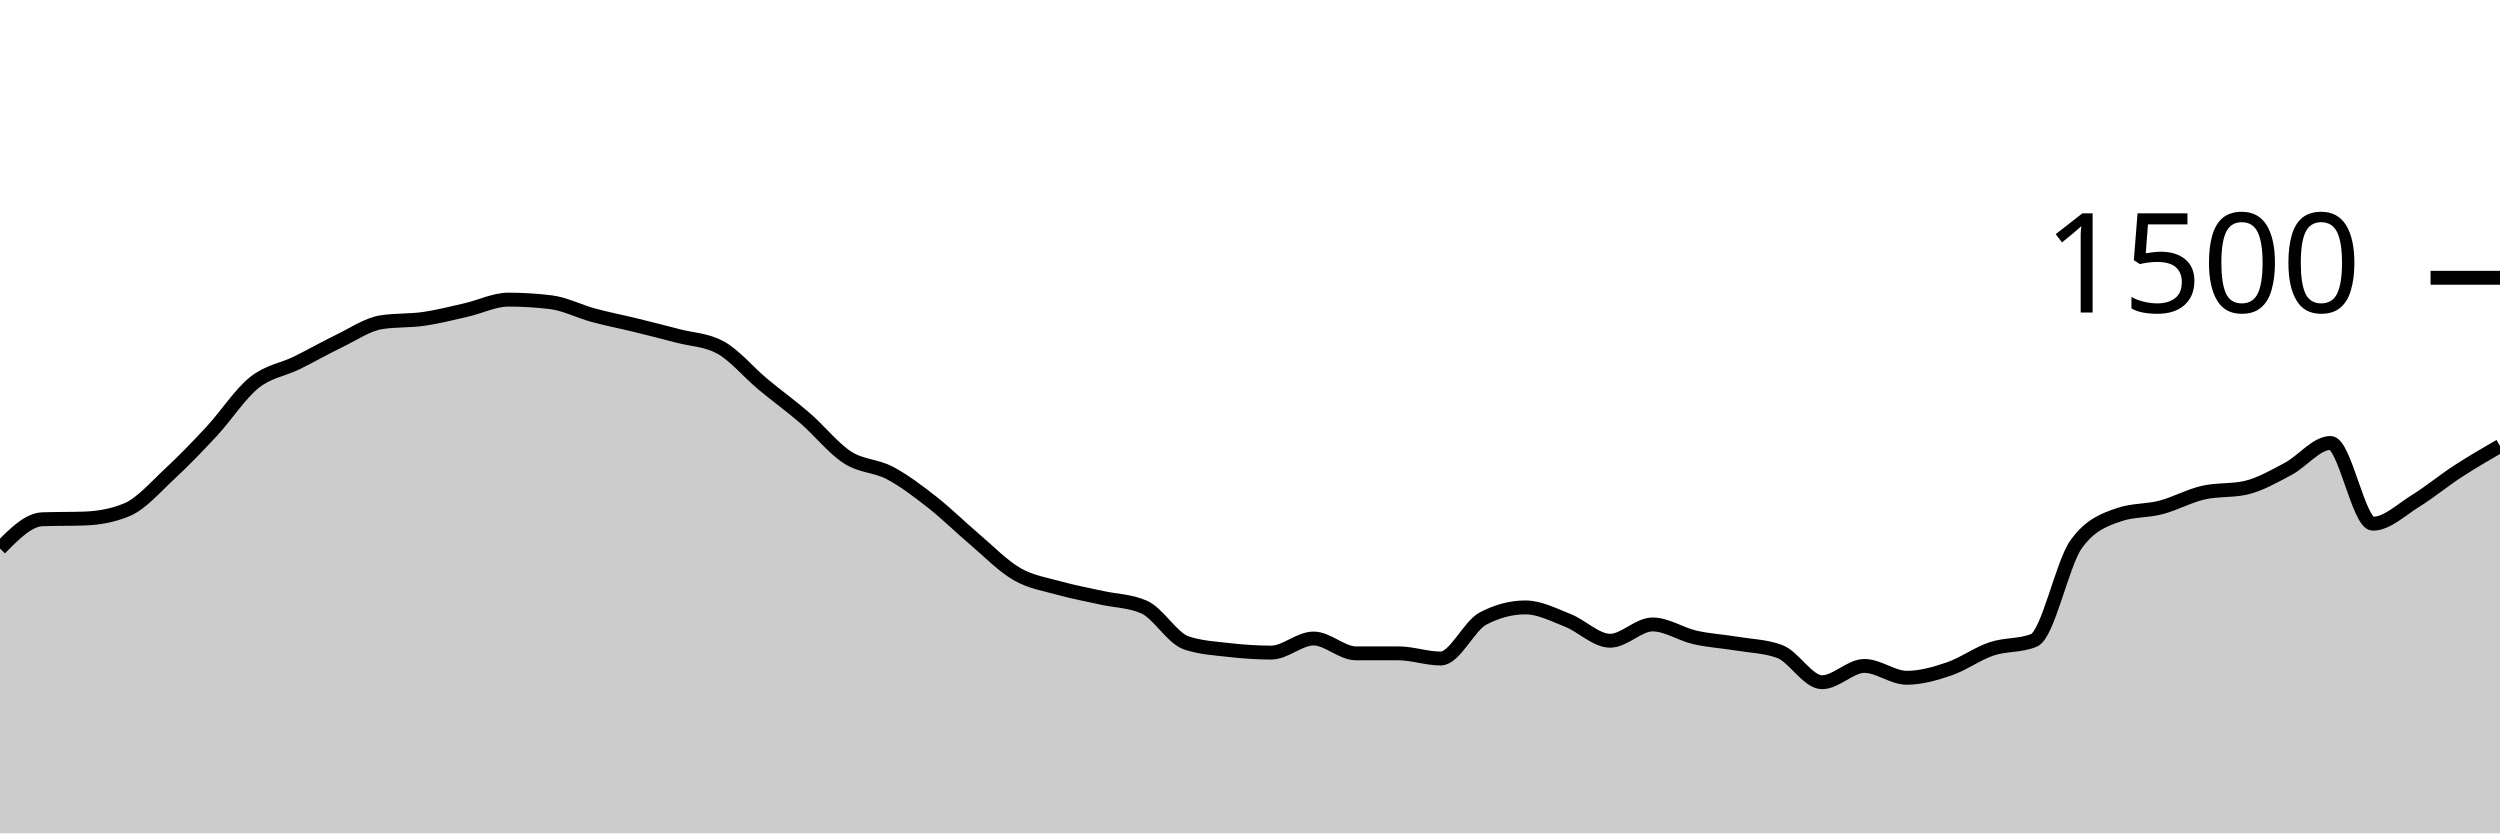
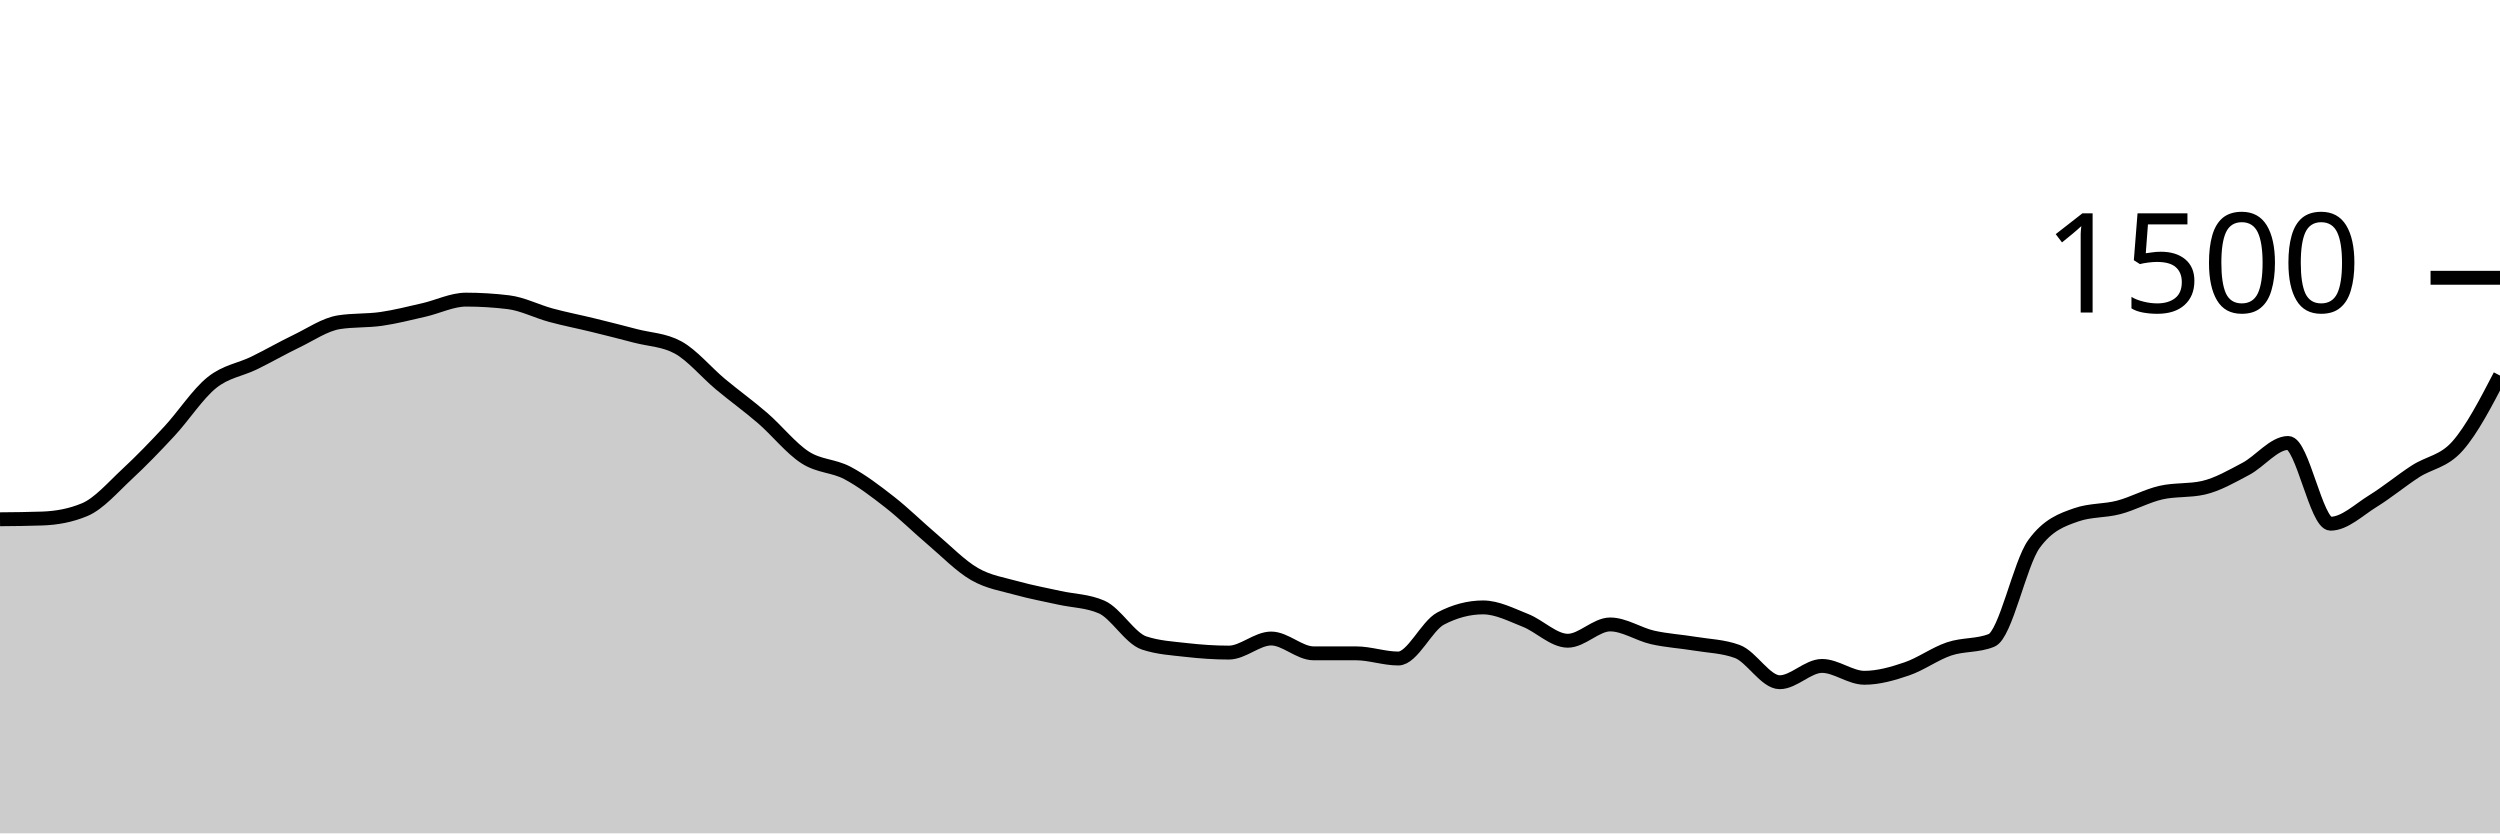
<svg xmlns="http://www.w3.org/2000/svg" viewBox="0 0 180 60">
  <g transform="translate(0,20)">
-     <path class="area" fill="rgba(0, 0, 0, 0.2)" d="M0,19.493C1.017,18.458,2.034,17.422,3.051,17.387C4.068,17.351,5.085,17.369,6.102,17.333C7.119,17.298,8.136,17.12,9.153,16.693C10.169,16.267,11.186,15.076,12.203,14.133C13.22,13.191,14.237,12.138,15.254,11.04C16.271,9.942,17.288,8.364,18.305,7.547C19.322,6.729,20.339,6.631,21.356,6.133C22.373,5.636,23.39,5.049,24.407,4.56C25.424,4.071,26.441,3.36,27.458,3.2C28.475,3.04,29.492,3.107,30.508,2.96C31.525,2.813,32.542,2.551,33.559,2.32C34.576,2.089,35.593,1.573,36.61,1.573C37.627,1.573,38.644,1.636,39.661,1.76C40.678,1.884,41.695,2.418,42.712,2.693C43.729,2.969,44.746,3.164,45.763,3.413C46.78,3.662,47.797,3.92,48.814,4.187C49.831,4.453,50.847,4.462,51.864,5.013C52.881,5.564,53.898,6.804,54.915,7.653C55.932,8.502,56.949,9.227,57.966,10.107C58.983,10.987,60,12.276,61.017,12.933C62.034,13.591,63.051,13.516,64.068,14.053C65.085,14.591,66.102,15.364,67.119,16.16C68.136,16.956,69.153,17.964,70.169,18.827C71.186,19.689,72.203,20.747,73.22,21.333C74.237,21.92,75.254,22.062,76.271,22.347C77.288,22.631,78.305,22.813,79.322,23.04C80.339,23.267,81.356,23.262,82.373,23.707C83.39,24.151,84.407,25.956,85.424,26.293C86.441,26.631,87.458,26.684,88.475,26.8C89.492,26.916,90.508,26.987,91.525,26.987C92.542,26.987,93.559,25.973,94.576,25.973C95.593,25.973,96.61,27.04,97.627,27.04C98.644,27.04,99.661,27.04,100.678,27.04C101.695,27.04,102.712,27.413,103.729,27.413C104.746,27.413,105.763,25.067,106.78,24.533C107.797,24,108.814,23.733,109.831,23.733C110.847,23.733,111.864,24.267,112.881,24.667C113.898,25.067,114.915,26.133,115.932,26.133C116.949,26.133,117.966,24.96,118.983,24.96C120,24.96,121.017,25.662,122.034,25.893C123.051,26.124,124.068,26.178,125.085,26.347C126.102,26.516,127.119,26.533,128.136,26.907C129.153,27.28,130.169,29.12,131.186,29.12C132.203,29.12,133.22,27.947,134.237,27.947C135.254,27.947,136.271,28.8,137.288,28.8C138.305,28.8,139.322,28.507,140.339,28.16C141.356,27.813,142.373,27.062,143.39,26.72C144.407,26.378,145.424,26.516,146.441,26.107C147.458,25.698,148.475,20.578,149.492,19.173C150.508,17.769,151.525,17.422,152.542,17.067C153.559,16.711,154.576,16.8,155.593,16.533C156.61,16.267,157.627,15.698,158.644,15.467C159.661,15.236,160.678,15.351,161.695,15.12C162.712,14.889,163.729,14.298,164.746,13.76C165.763,13.222,166.78,11.893,167.797,11.893C168.814,11.893,169.831,17.707,170.847,17.707C171.864,17.707,172.881,16.707,173.898,16.08C174.915,15.453,175.932,14.609,176.949,13.947C177.966,13.284,178.983,12.696,180,12.107L180,40C178.983,40,177.966,40,176.949,40C175.932,40,174.915,40,173.898,40C172.881,40,171.864,40,170.847,40C169.831,40,168.814,40,167.797,40C166.78,40,165.763,40,164.746,40C163.729,40,162.712,40,161.695,40C160.678,40,159.661,40,158.644,40C157.627,40,156.61,40,155.593,40C154.576,40,153.559,40,152.542,40C151.525,40,150.508,40,149.492,40C148.475,40,147.458,40,146.441,40C145.424,40,144.407,40,143.39,40C142.373,40,141.356,40,140.339,40C139.322,40,138.305,40,137.288,40C136.271,40,135.254,40,134.237,40C133.22,40,132.203,40,131.186,40C130.169,40,129.153,40,128.136,40C127.119,40,126.102,40,125.085,40C124.068,40,123.051,40,122.034,40C121.017,40,120,40,118.983,40C117.966,40,116.949,40,115.932,40C114.915,40,113.898,40,112.881,40C111.864,40,110.847,40,109.831,40C108.814,40,107.797,40,106.78,40C105.763,40,104.746,40,103.729,40C102.712,40,101.695,40,100.678,40C99.661,40,98.644,40,97.627,40C96.61,40,95.593,40,94.576,40C93.559,40,92.542,40,91.525,40C90.508,40,89.492,40,88.475,40C87.458,40,86.441,40,85.424,40C84.407,40,83.39,40,82.373,40C81.356,40,80.339,40,79.322,40C78.305,40,77.288,40,76.271,40C75.254,40,74.237,40,73.22,40C72.203,40,71.186,40,70.169,40C69.153,40,68.136,40,67.119,40C66.102,40,65.085,40,64.068,40C63.051,40,62.034,40,61.017,40C60,40,58.983,40,57.966,40C56.949,40,55.932,40,54.915,40C53.898,40,52.881,40,51.864,40C50.847,40,49.831,40,48.814,40C47.797,40,46.78,40,45.763,40C44.746,40,43.729,40,42.712,40C41.695,40,40.678,40,39.661,40C38.644,40,37.627,40,36.61,40C35.593,40,34.576,40,33.559,40C32.542,40,31.525,40,30.508,40C29.492,40,28.475,40,27.458,40C26.441,40,25.424,40,24.407,40C23.39,40,22.373,40,21.356,40C20.339,40,19.322,40,18.305,40C17.288,40,16.271,40,15.254,40C14.237,40,13.22,40,12.203,40C11.186,40,10.169,40,9.153,40C8.136,40,7.119,40,6.102,40C5.085,40,4.068,40,3.051,40C2.034,40,1.017,40,0,40Z" />
-     <path class="line" stroke="black" fill="none" d="M0,19.493C1.017,18.458,2.034,17.422,3.051,17.387C4.068,17.351,5.085,17.369,6.102,17.333C7.119,17.298,8.136,17.12,9.153,16.693C10.169,16.267,11.186,15.076,12.203,14.133C13.22,13.191,14.237,12.138,15.254,11.04C16.271,9.942,17.288,8.364,18.305,7.547C19.322,6.729,20.339,6.631,21.356,6.133C22.373,5.636,23.39,5.049,24.407,4.56C25.424,4.071,26.441,3.36,27.458,3.2C28.475,3.04,29.492,3.107,30.508,2.96C31.525,2.813,32.542,2.551,33.559,2.32C34.576,2.089,35.593,1.573,36.61,1.573C37.627,1.573,38.644,1.636,39.661,1.76C40.678,1.884,41.695,2.418,42.712,2.693C43.729,2.969,44.746,3.164,45.763,3.413C46.78,3.662,47.797,3.92,48.814,4.187C49.831,4.453,50.847,4.462,51.864,5.013C52.881,5.564,53.898,6.804,54.915,7.653C55.932,8.502,56.949,9.227,57.966,10.107C58.983,10.987,60,12.276,61.017,12.933C62.034,13.591,63.051,13.516,64.068,14.053C65.085,14.591,66.102,15.364,67.119,16.16C68.136,16.956,69.153,17.964,70.169,18.827C71.186,19.689,72.203,20.747,73.22,21.333C74.237,21.92,75.254,22.062,76.271,22.347C77.288,22.631,78.305,22.813,79.322,23.04C80.339,23.267,81.356,23.262,82.373,23.707C83.39,24.151,84.407,25.956,85.424,26.293C86.441,26.631,87.458,26.684,88.475,26.8C89.492,26.916,90.508,26.987,91.525,26.987C92.542,26.987,93.559,25.973,94.576,25.973C95.593,25.973,96.61,27.04,97.627,27.04C98.644,27.04,99.661,27.04,100.678,27.04C101.695,27.04,102.712,27.413,103.729,27.413C104.746,27.413,105.763,25.067,106.78,24.533C107.797,24,108.814,23.733,109.831,23.733C110.847,23.733,111.864,24.267,112.881,24.667C113.898,25.067,114.915,26.133,115.932,26.133C116.949,26.133,117.966,24.96,118.983,24.96C120,24.96,121.017,25.662,122.034,25.893C123.051,26.124,124.068,26.178,125.085,26.347C126.102,26.516,127.119,26.533,128.136,26.907C129.153,27.28,130.169,29.12,131.186,29.12C132.203,29.12,133.22,27.947,134.237,27.947C135.254,27.947,136.271,28.8,137.288,28.8C138.305,28.8,139.322,28.507,140.339,28.16C141.356,27.813,142.373,27.062,143.39,26.72C144.407,26.378,145.424,26.516,146.441,26.107C147.458,25.698,148.475,20.578,149.492,19.173C150.508,17.769,151.525,17.422,152.542,17.067C153.559,16.711,154.576,16.8,155.593,16.533C156.61,16.267,157.627,15.698,158.644,15.467C159.661,15.236,160.678,15.351,161.695,15.12C162.712,14.889,163.729,14.298,164.746,13.76C165.763,13.222,166.78,11.893,167.797,11.893C168.814,11.893,169.831,17.707,170.847,17.707C171.864,17.707,172.881,16.707,173.898,16.08C174.915,15.453,175.932,14.609,176.949,13.947C177.966,13.284,178.983,12.696,180,12.107" />
+     <path class="area" fill="rgba(0, 0, 0, 0.2)" d="M0,17.387C1.017,17.378,2.034,17.369,3.051,17.333C4.068,17.298,5.085,17.12,6.102,16.693C7.119,16.267,8.136,15.076,9.153,14.133C10.169,13.191,11.186,12.138,12.203,11.04C13.22,9.942,14.237,8.364,15.254,7.547C16.271,6.729,17.288,6.631,18.305,6.133C19.322,5.636,20.339,5.049,21.356,4.56C22.373,4.071,23.39,3.36,24.407,3.2C25.424,3.04,26.441,3.107,27.458,2.96C28.475,2.813,29.492,2.551,30.508,2.32C31.525,2.089,32.542,1.573,33.559,1.573C34.576,1.573,35.593,1.636,36.61,1.76C37.627,1.884,38.644,2.418,39.661,2.693C40.678,2.969,41.695,3.164,42.712,3.413C43.729,3.662,44.746,3.92,45.763,4.187C46.78,4.453,47.797,4.462,48.814,5.013C49.831,5.564,50.847,6.804,51.864,7.653C52.881,8.502,53.898,9.227,54.915,10.107C55.932,10.987,56.949,12.276,57.966,12.933C58.983,13.591,60,13.516,61.017,14.053C62.034,14.591,63.051,15.364,64.068,16.16C65.085,16.956,66.102,17.964,67.119,18.827C68.136,19.689,69.153,20.747,70.169,21.333C71.186,21.92,72.203,22.062,73.22,22.347C74.237,22.631,75.254,22.813,76.271,23.04C77.288,23.267,78.305,23.262,79.322,23.707C80.339,24.151,81.356,25.956,82.373,26.293C83.39,26.631,84.407,26.684,85.424,26.8C86.441,26.916,87.458,26.987,88.475,26.987C89.492,26.987,90.508,25.973,91.525,25.973C92.542,25.973,93.559,27.04,94.576,27.04C95.593,27.04,96.61,27.04,97.627,27.04C98.644,27.04,99.661,27.413,100.678,27.413C101.695,27.413,102.712,25.067,103.729,24.533C104.746,24,105.763,23.733,106.78,23.733C107.797,23.733,108.814,24.267,109.831,24.667C110.847,25.067,111.864,26.133,112.881,26.133C113.898,26.133,114.915,24.96,115.932,24.96C116.949,24.96,117.966,25.662,118.983,25.893C120,26.124,121.017,26.178,122.034,26.347C123.051,26.516,124.068,26.533,125.085,26.907C126.102,27.28,127.119,29.12,128.136,29.12C129.153,29.12,130.169,27.947,131.186,27.947C132.203,27.947,133.22,28.8,134.237,28.8C135.254,28.8,136.271,28.507,137.288,28.16C138.305,27.813,139.322,27.062,140.339,26.72C141.356,26.378,142.373,26.516,143.39,26.107C144.407,25.698,145.424,20.578,146.441,19.173C147.458,17.769,148.475,17.422,149.492,17.067C150.508,16.711,151.525,16.8,152.542,16.533C153.559,16.267,154.576,15.698,155.593,15.467C156.61,15.236,157.627,15.351,158.644,15.12C159.661,14.889,160.678,14.298,161.695,13.76C162.712,13.222,163.729,11.893,164.746,11.893C165.763,11.893,166.78,17.707,167.797,17.707C168.814,17.707,169.831,16.707,170.847,16.08C171.864,15.453,172.881,14.609,173.898,13.947C174.915,13.284,175.932,13.258,176.949,12.107C177.966,10.956,178.983,8.998,180,7.04L180,40C178.983,40,177.966,40,176.949,40C175.932,40,174.915,40,173.898,40C172.881,40,171.864,40,170.847,40C169.831,40,168.814,40,167.797,40C166.78,40,165.763,40,164.746,40C163.729,40,162.712,40,161.695,40C160.678,40,159.661,40,158.644,40C157.627,40,156.61,40,155.593,40C154.576,40,153.559,40,152.542,40C151.525,40,150.508,40,149.492,40C148.475,40,147.458,40,146.441,40C145.424,40,144.407,40,143.39,40C142.373,40,141.356,40,140.339,40C139.322,40,138.305,40,137.288,40C136.271,40,135.254,40,134.237,40C133.22,40,132.203,40,131.186,40C130.169,40,129.153,40,128.136,40C127.119,40,126.102,40,125.085,40C124.068,40,123.051,40,122.034,40C121.017,40,120,40,118.983,40C117.966,40,116.949,40,115.932,40C114.915,40,113.898,40,112.881,40C111.864,40,110.847,40,109.831,40C108.814,40,107.797,40,106.78,40C105.763,40,104.746,40,103.729,40C102.712,40,101.695,40,100.678,40C99.661,40,98.644,40,97.627,40C96.61,40,95.593,40,94.576,40C93.559,40,92.542,40,91.525,40C90.508,40,89.492,40,88.475,40C87.458,40,86.441,40,85.424,40C84.407,40,83.39,40,82.373,40C81.356,40,80.339,40,79.322,40C78.305,40,77.288,40,76.271,40C75.254,40,74.237,40,73.22,40C72.203,40,71.186,40,70.169,40C69.153,40,68.136,40,67.119,40C66.102,40,65.085,40,64.068,40C63.051,40,62.034,40,61.017,40C60,40,58.983,40,57.966,40C56.949,40,55.932,40,54.915,40C53.898,40,52.881,40,51.864,40C50.847,40,49.831,40,48.814,40C47.797,40,46.78,40,45.763,40C44.746,40,43.729,40,42.712,40C41.695,40,40.678,40,39.661,40C38.644,40,37.627,40,36.61,40C35.593,40,34.576,40,33.559,40C32.542,40,31.525,40,30.508,40C29.492,40,28.475,40,27.458,40C26.441,40,25.424,40,24.407,40C23.39,40,22.373,40,21.356,40C20.339,40,19.322,40,18.305,40C17.288,40,16.271,40,15.254,40C14.237,40,13.22,40,12.203,40C11.186,40,10.169,40,9.153,40C8.136,40,7.119,40,6.102,40C5.085,40,4.068,40,3.051,40C2.034,40,1.017,40,0,40Z" />
+     <path class="line" stroke="black" fill="none" d="M0,17.387C1.017,17.378,2.034,17.369,3.051,17.333C4.068,17.298,5.085,17.12,6.102,16.693C7.119,16.267,8.136,15.076,9.153,14.133C10.169,13.191,11.186,12.138,12.203,11.04C13.22,9.942,14.237,8.364,15.254,7.547C16.271,6.729,17.288,6.631,18.305,6.133C19.322,5.636,20.339,5.049,21.356,4.56C22.373,4.071,23.39,3.36,24.407,3.2C25.424,3.04,26.441,3.107,27.458,2.96C28.475,2.813,29.492,2.551,30.508,2.32C31.525,2.089,32.542,1.573,33.559,1.573C34.576,1.573,35.593,1.636,36.61,1.76C37.627,1.884,38.644,2.418,39.661,2.693C40.678,2.969,41.695,3.164,42.712,3.413C43.729,3.662,44.746,3.92,45.763,4.187C46.78,4.453,47.797,4.462,48.814,5.013C49.831,5.564,50.847,6.804,51.864,7.653C52.881,8.502,53.898,9.227,54.915,10.107C55.932,10.987,56.949,12.276,57.966,12.933C58.983,13.591,60,13.516,61.017,14.053C62.034,14.591,63.051,15.364,64.068,16.16C65.085,16.956,66.102,17.964,67.119,18.827C68.136,19.689,69.153,20.747,70.169,21.333C71.186,21.92,72.203,22.062,73.22,22.347C74.237,22.631,75.254,22.813,76.271,23.04C77.288,23.267,78.305,23.262,79.322,23.707C80.339,24.151,81.356,25.956,82.373,26.293C83.39,26.631,84.407,26.684,85.424,26.8C86.441,26.916,87.458,26.987,88.475,26.987C89.492,26.987,90.508,25.973,91.525,25.973C92.542,25.973,93.559,27.04,94.576,27.04C95.593,27.04,96.61,27.04,97.627,27.04C98.644,27.04,99.661,27.413,100.678,27.413C101.695,27.413,102.712,25.067,103.729,24.533C104.746,24,105.763,23.733,106.78,23.733C107.797,23.733,108.814,24.267,109.831,24.667C110.847,25.067,111.864,26.133,112.881,26.133C113.898,26.133,114.915,24.96,115.932,24.96C116.949,24.96,117.966,25.662,118.983,25.893C120,26.124,121.017,26.178,122.034,26.347C123.051,26.516,124.068,26.533,125.085,26.907C126.102,27.28,127.119,29.12,128.136,29.12C129.153,29.12,130.169,27.947,131.186,27.947C132.203,27.947,133.22,28.8,134.237,28.8C135.254,28.8,136.271,28.507,137.288,28.16C138.305,27.813,139.322,27.062,140.339,26.72C141.356,26.378,142.373,26.516,143.39,26.107C144.407,25.698,145.424,20.578,146.441,19.173C147.458,17.769,148.475,17.422,149.492,17.067C150.508,16.711,151.525,16.8,152.542,16.533C153.559,16.267,154.576,15.698,155.593,15.467C156.61,15.236,157.627,15.351,158.644,15.12C159.661,14.889,160.678,14.298,161.695,13.76C162.712,13.222,163.729,11.893,164.746,11.893C165.763,11.893,166.78,17.707,167.797,17.707C168.814,17.707,169.831,16.707,170.847,16.08C171.864,15.453,172.881,14.609,173.898,13.947C174.915,13.284,175.932,13.258,176.949,12.107C177.966,10.956,178.983,8.998,180,7.04" />
    <path class="axis-ceiling" stroke-width="1" stroke="black" fill="none" d="M175,0L180,0" />
    <text class="axis-ceiling-label" font-family="sans-serif" text-anchor="end" font-size="10px" x="170" y="2.5">1500</text>
  </g>
</svg>
